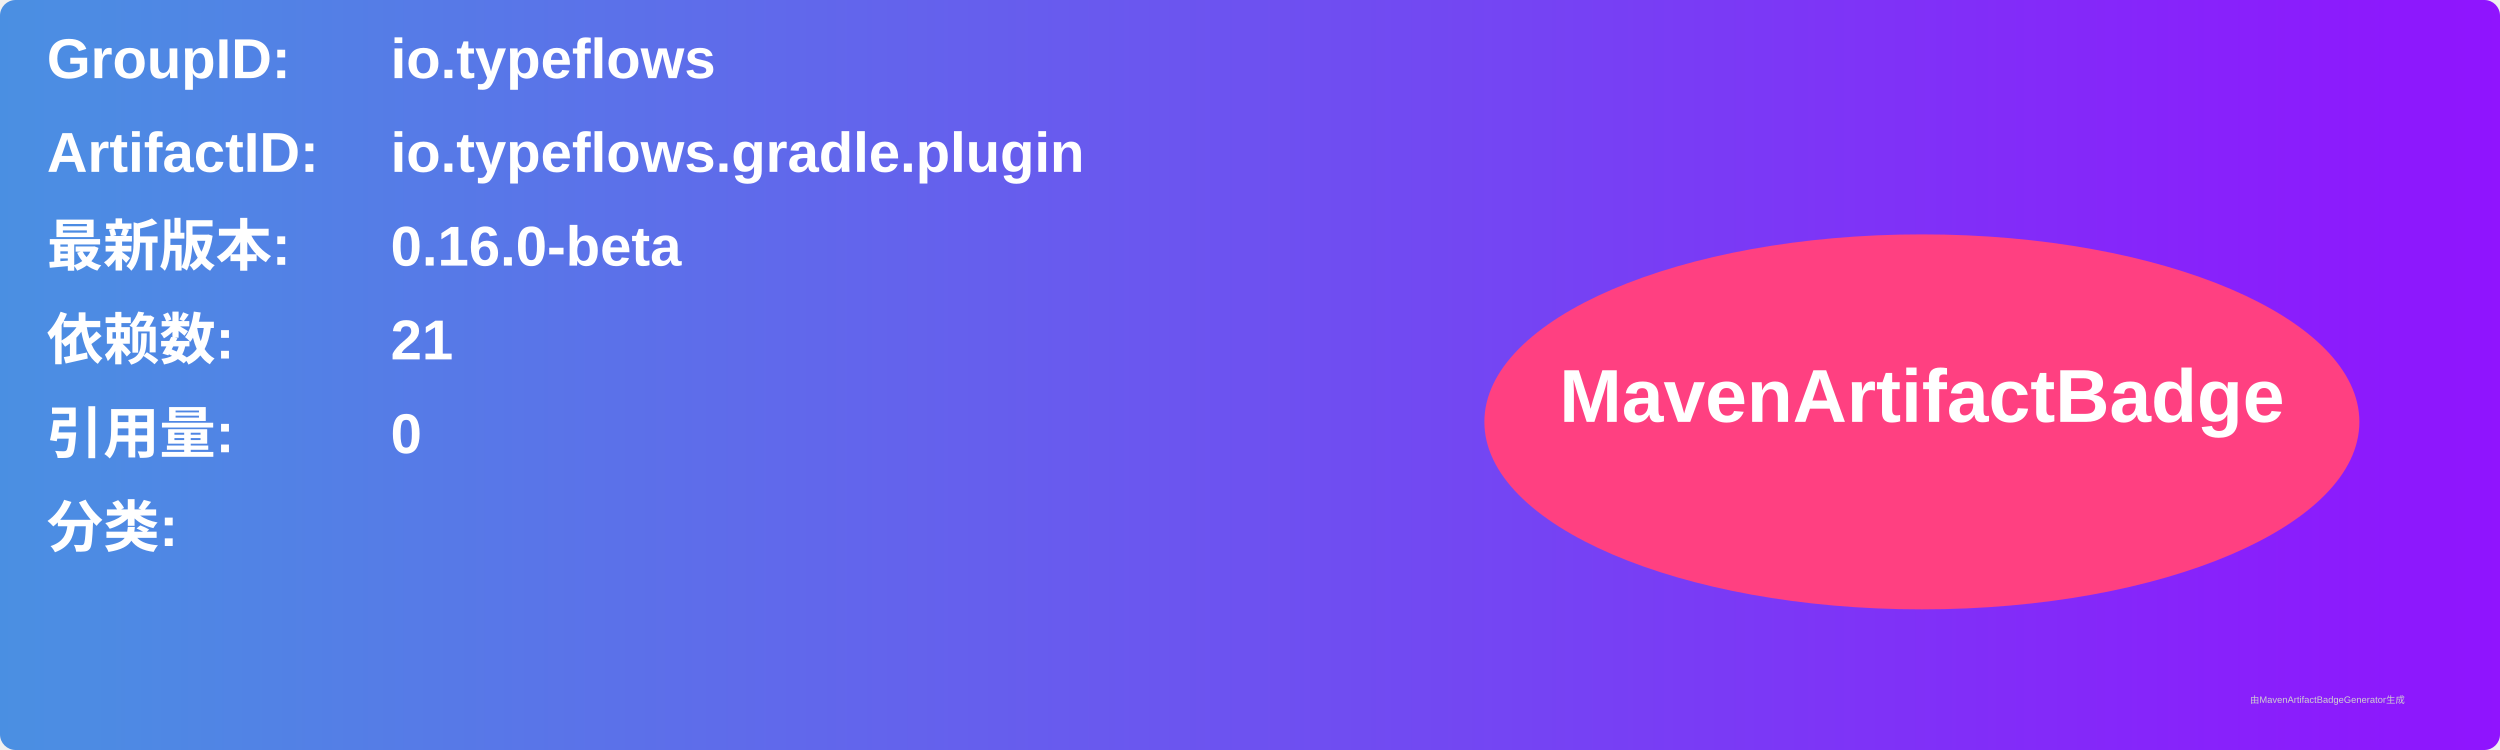
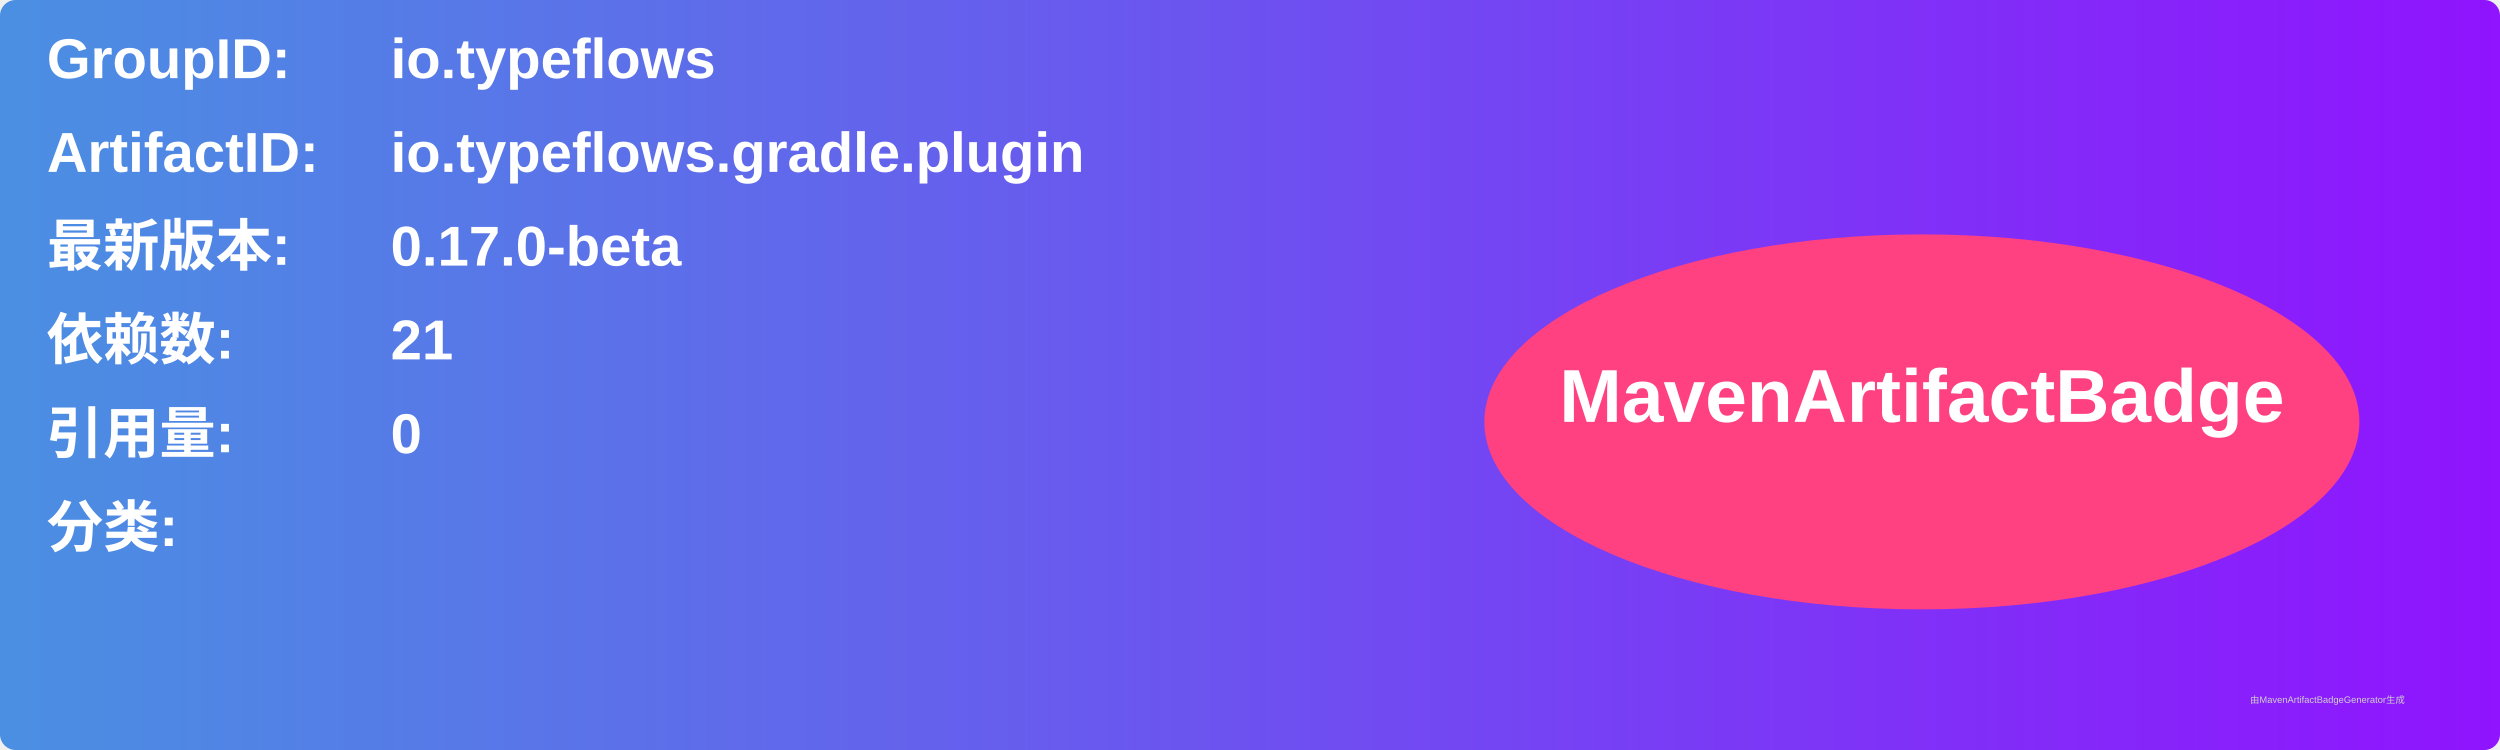
<svg xmlns="http://www.w3.org/2000/svg" width="800" height="240" viewBox="0 0 800 240">
  <linearGradient id="grad" x1="0%" y1="0%" x2="100%" y2="0%">
    <stop offset="0%" stop-color="#4a90e2" />
    <stop offset="100%" stop-color="#9013fe" />
  </linearGradient>
  <rect width="100%" height="100%" rx="5" ry="5" fill="url(#grad)" />
  <g transform="translate(15, 15)">
    <text x="0" y="10" font-family="Arial" font-size="18" fill="white" font-weight="bold" width="260">GroupID:</text>
    <text x="110" y="10" font-family="Arial" font-size="18" fill="white" font-weight="bold" width="460">io.typeflows</text>
    <text x="0" y="40" font-family="Arial" font-size="18" fill="white" font-weight="bold" width="260">ArtifactID:</text>
    <text x="110" y="40" font-family="Arial" font-size="18" fill="white" font-weight="bold" width="460">io.typeflows.gradle.plugin</text>
    <text x="0" y="70" font-family="Arial" font-size="18" fill="white" font-weight="bold">最新版本:</text>
    <text x="110" y="70" font-family="Arial" font-size="18" fill="white" font-weight="bold">
-       <tspan font-weight="bold">0.16.0-beta</tspan>
+       <tspan font-weight="bold">0.17.0-beta</tspan>
    </text>
    <text x="0" y="100" font-family="Arial" font-size="18" fill="white" font-weight="bold">依赖数: </text>
    <text x="110" y="100" font-family="Arial" font-size="18" fill="white">
      <tspan font-weight="bold">21</tspan>
    </text>
    <text x="0" y="130" font-family="Arial" font-size="18" fill="white" font-weight="bold">引用量: </text>
    <text x="110" y="130" font-family="Arial" font-size="18" fill="white">
      <tspan font-weight="bold">0</tspan>
    </text>
    <text x="0" y="160" font-family="Arial" font-size="18" fill="white" font-weight="bold">分类:</text>
    <text x="10" y="190" font-family="Arial" font-size="10" fill="white">
      <tspan font-weight="bold" />
    </text>
    <ellipse cx="600" cy="120" rx="140" ry="60" fill="#ff4081" />
    <text x="600" y="120" text-anchor="middle" font-family="Arial" font-size="24" fill="white" font-weight="bold">MavenArtifactBadge</text>
  </g>
  <text x="720" y="225" font-family="Arial" font-size="3" fill="#d0d0d0">由MavenArtifactBadgeGenerator生成</text>
</svg>
